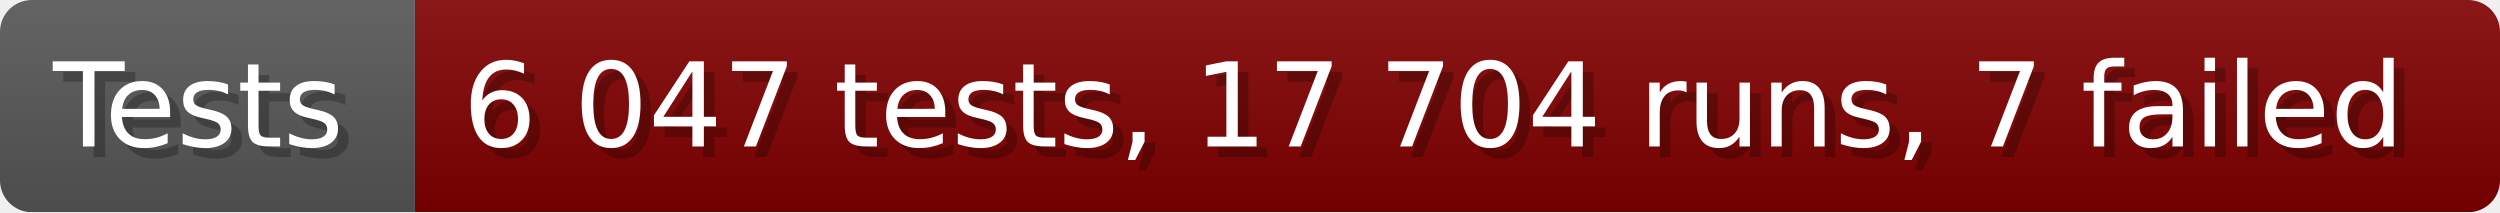
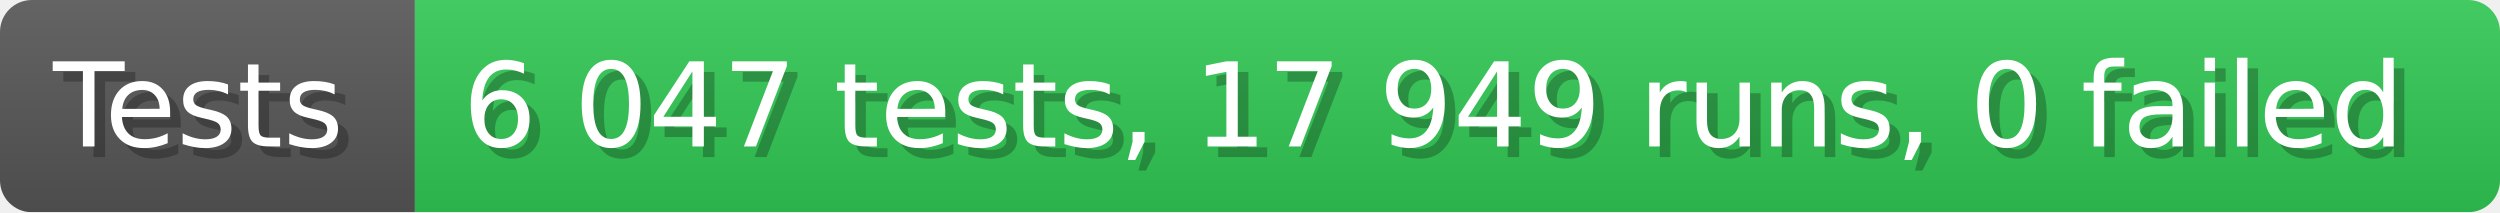
- <svg xmlns="http://www.w3.org/2000/svg" width="235.6" height="20" viewBox="0 0 2356 200" role="img" aria-label="Tests: 6 047 tests, 17 704 runs, 7 failed">
+ <svg xmlns="http://www.w3.org/2000/svg" width="235.6" height="20" viewBox="0 0 2356 200" role="img" aria-label="Tests: 6 047 tests, 17 949 runs, 0 failed">
  <linearGradient id="a" x2="0" y2="100%">
    <stop offset="0" stop-opacity=".1" stop-color="#EEE" />
    <stop offset="1" stop-opacity=".1" />
  </linearGradient>
  <mask id="m">
    <rect width="2356" height="200" rx="30" fill="#FFF" />
  </mask>
  <g mask="url(#m)">
    <rect width="391" height="200" fill="#555" />
-     <rect width="1965" height="200" fill="#800000" x="391" />
+     <rect width="1965" height="200" fill="#31c653" x="391" />
    <rect width="2356" height="200" fill="url(#a)" />
  </g>
  <g aria-hidden="true" fill="#fff" text-anchor="start" font-family="Verdana,DejaVu Sans,sans-serif" font-size="110">
    <text x="60" y="148" textLength="291" fill="#000" opacity="0.25">Tests</text>
    <text x="50" y="138" textLength="291">Tests</text>
-     <text x="446" y="148" textLength="1865" fill="#000" opacity="0.25">6 047 tests, 17 704 runs, 7 failed</text>
-     <text x="436" y="138" textLength="1865">6 047 tests, 17 704 runs, 7 failed</text>
+     <text x="446" y="148" textLength="1865" fill="#000" opacity="0.25">6 047 tests, 17 949 runs, 0 failed</text>
+     <text x="436" y="138" textLength="1865">6 047 tests, 17 949 runs, 0 failed</text>
  </g>
</svg>
